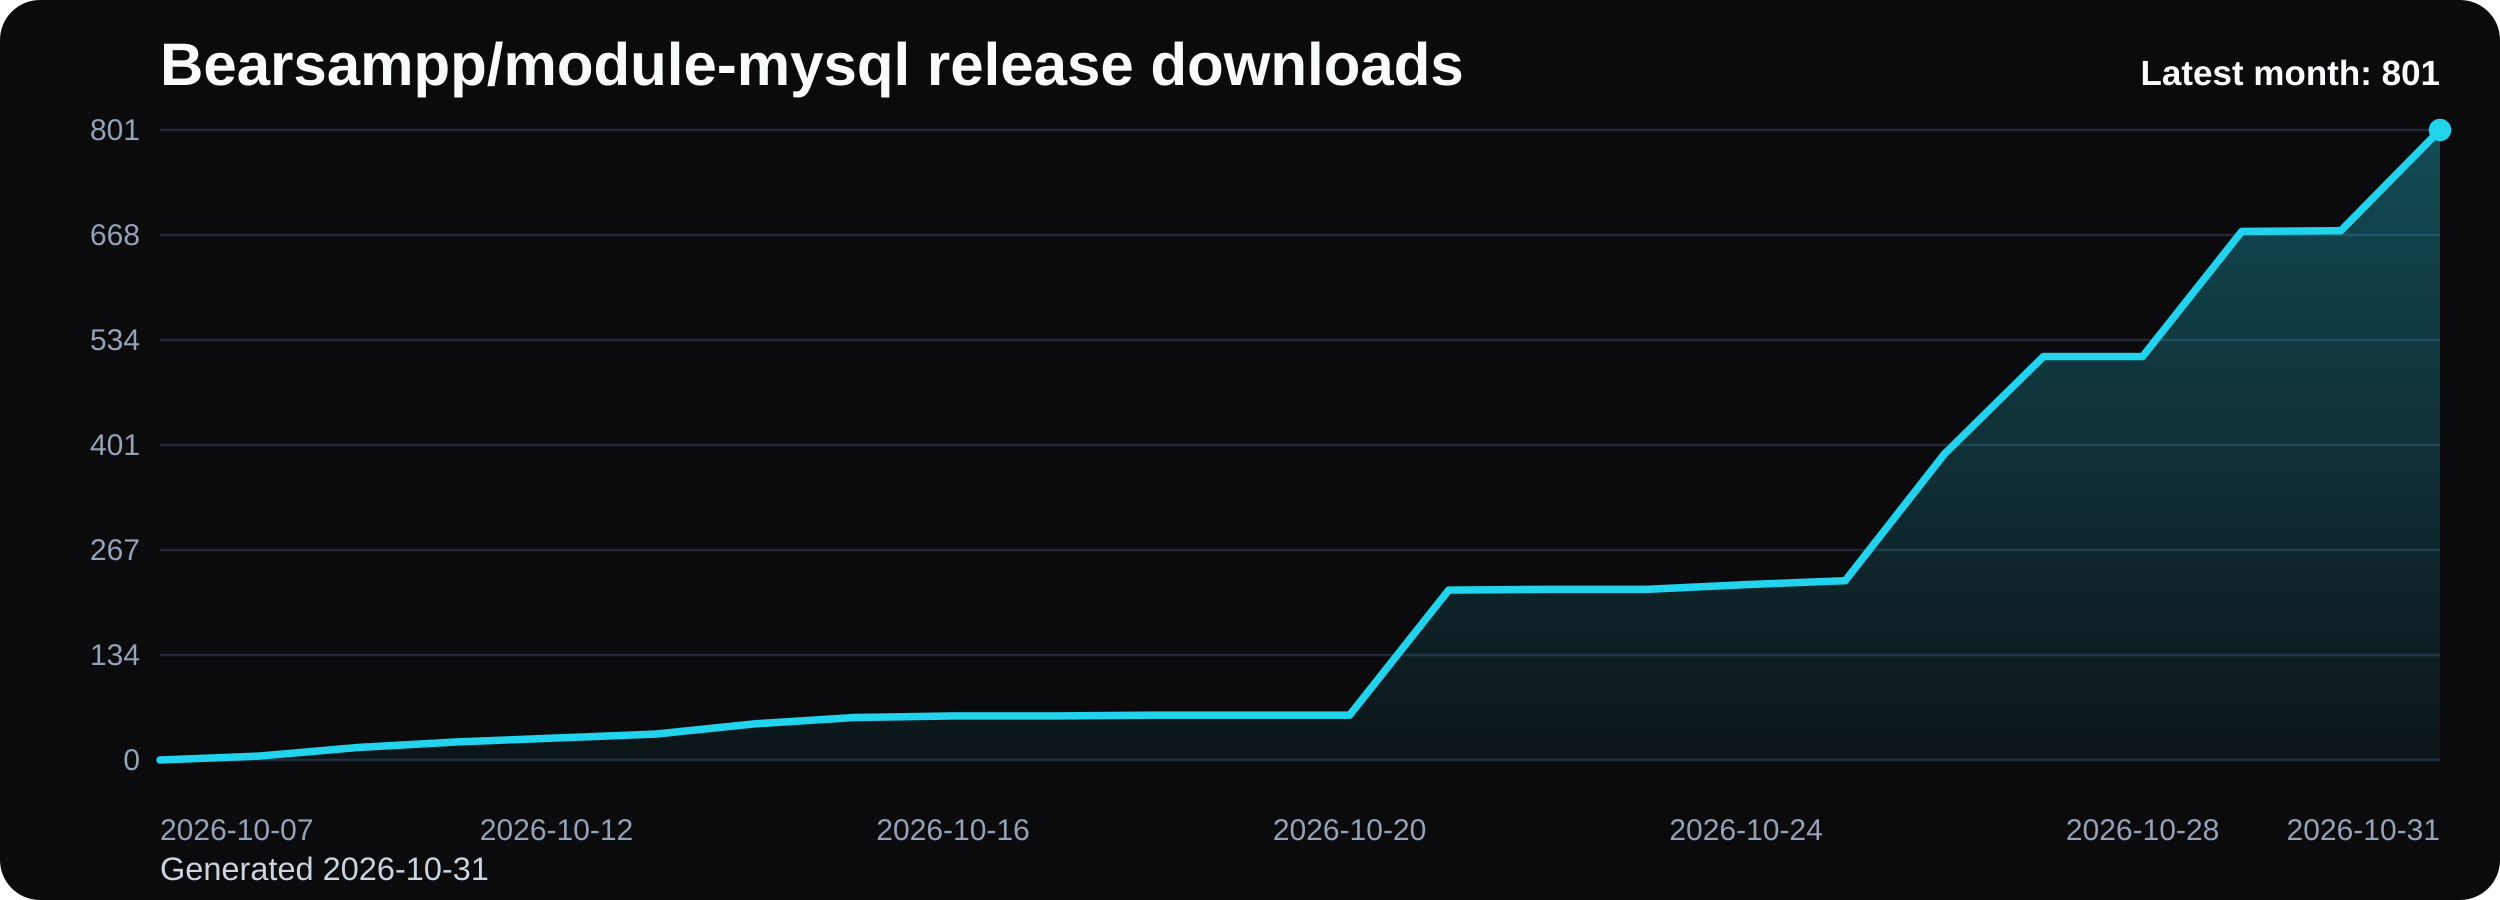
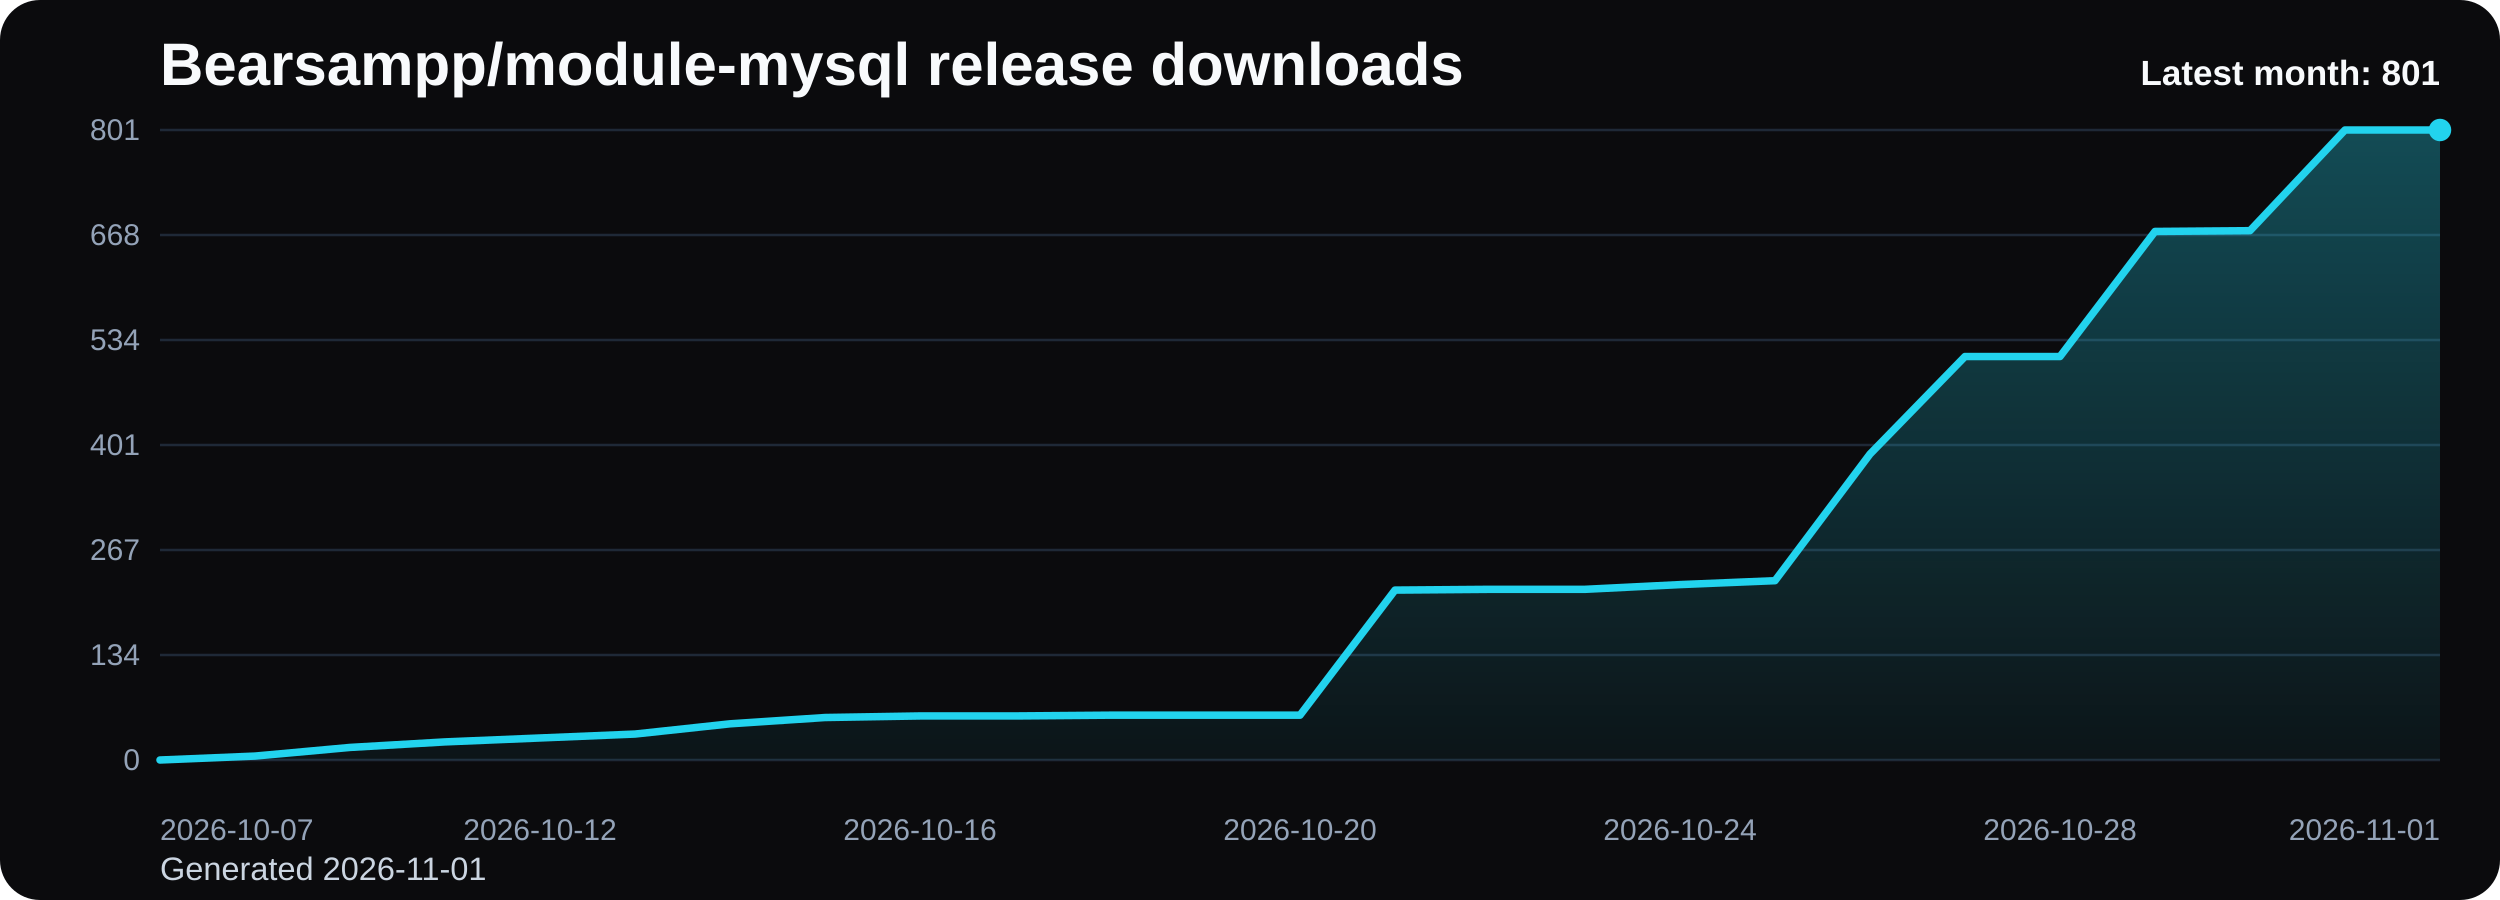
<svg xmlns="http://www.w3.org/2000/svg" viewBox="0 0 1000 360" role="img" aria-label="Bearsampp/module-mysql release downloads chart">
  <defs>
    <linearGradient id="fill-monthly-black" x1="0" y1="0" x2="0" y2="1">
      <stop offset="0%" stop-color="#22d3ee" stop-opacity="0.32" />
      <stop offset="100%" stop-color="#22d3ee" stop-opacity="0.05" />
    </linearGradient>
    <style>
      .bg { fill: #0b0b0d; }
      .title { font: 700 24px Arial, sans-serif; fill: #f8fafc; }
      .sub { font: 400 13px Arial, sans-serif; fill: #cbd5e1; }
      .grid { stroke: #1f2937; stroke-width: 1; }
      .axis { font: 400 12px Arial, sans-serif; fill: #94a3b8; }
      .line { fill: none; stroke: #22d3ee; stroke-width: 3; stroke-linecap: round; stroke-linejoin: round; }
      .dot { fill: #22d3ee; }
      .value { font: 600 11px Arial, sans-serif; fill: #cbd5e1; }
      .latest { font: 700 14px Arial, sans-serif; fill: #f8fafc; }
    </style>
  </defs>
  <rect class="bg" x="0" y="0" width="1000" height="360" rx="16" />
  <text class="title" x="64" y="34">Bearsampp/module-mysql release downloads</text>
-   <text class="sub" x="64" y="352">Generated 2026-10-31</text>
+   <text class="sub" x="64" y="352">Generated 2026-11-01</text>
  <line x1="64" y1="52.00" x2="976" y2="52.00" class="grid" />
  <text x="56" y="56.00" text-anchor="end" class="axis">801</text>
  <line x1="64" y1="94.00" x2="976" y2="94.00" class="grid" />
  <text x="56" y="98.00" text-anchor="end" class="axis">668</text>
  <line x1="64" y1="136.00" x2="976" y2="136.00" class="grid" />
  <text x="56" y="140.00" text-anchor="end" class="axis">534</text>
  <line x1="64" y1="178.00" x2="976" y2="178.00" class="grid" />
  <text x="56" y="182.00" text-anchor="end" class="axis">401</text>
  <line x1="64" y1="220.00" x2="976" y2="220.00" class="grid" />
  <text x="56" y="224.00" text-anchor="end" class="axis">267</text>
  <line x1="64" y1="262.00" x2="976" y2="262.00" class="grid" />
  <text x="56" y="266.00" text-anchor="end" class="axis">134</text>
  <line x1="64" y1="304.00" x2="976" y2="304.00" class="grid" />
  <text x="56" y="308.00" text-anchor="end" class="axis">0</text>
-   <path d="M 64.00 304 L 64.00 304.00 L 103.65 302.43 L 143.30 298.97 L 182.96 296.76 L 222.61 295.19 L 262.26 293.62 L 301.91 289.53 L 341.57 287.01 L 381.22 286.38 L 420.87 286.38 L 460.52 286.07 L 500.17 286.07 L 539.83 286.07 L 579.48 236.04 L 619.13 235.73 L 658.78 235.73 L 698.43 233.84 L 738.09 232.27 L 777.74 181.62 L 817.39 142.61 L 857.04 142.61 L 896.70 92.58 L 936.35 92.27 L 976.00 52.00 L 976.00 304 Z" fill="url(#fill-monthly-black)" />
-   <polyline class="line" points="64.00,304.00 103.65,302.43 143.30,298.97 182.96,296.76 222.61,295.19 262.26,293.62 301.91,289.53 341.57,287.01 381.22,286.38 420.87,286.38 460.52,286.07 500.17,286.07 539.83,286.07 579.48,236.04 619.13,235.73 658.78,235.73 698.43,233.84 738.09,232.27 777.74,181.62 817.39,142.61 857.04,142.61 896.70,92.58 936.35,92.27 976.00,52.00" />
+   <path d="M 64.00 304 L 64.00 304.00 L 102.00 302.43 L 140.00 298.97 L 178.00 296.76 L 216.00 295.19 L 254.00 293.62 L 292.00 289.53 L 330.00 287.01 L 368.00 286.38 L 406.00 286.38 L 444.00 286.07 L 482.00 286.07 L 520.00 286.07 L 558.00 236.04 L 596.00 235.73 L 634.00 235.73 L 672.00 233.84 L 710.00 232.27 L 748.00 181.62 L 786.00 142.61 L 824.00 142.61 L 862.00 92.58 L 900.00 92.27 L 938.00 52.00 L 976.00 52.00 L 976.00 304 Z" fill="url(#fill-monthly-black)" />
+   <polyline class="line" points="64.00,304.00 102.00,302.43 140.00,298.97 178.00,296.76 216.00,295.19 254.00,293.62 292.00,289.53 330.00,287.01 368.00,286.38 406.00,286.38 444.00,286.07 482.00,286.07 520.00,286.07 558.00,236.04 596.00,235.73 634.00,235.73 672.00,233.84 710.00,232.27 748.00,181.62 786.00,142.61 824.00,142.61 862.00,92.58 900.00,92.27 938.00,52.00 976.00,52.00" />
  <circle class="dot" cx="976.00" cy="52.00" r="4.5" />
  <text class="axis" x="64.00" y="336" text-anchor="start">2026-10-07</text>
-   <text class="axis" x="222.61" y="336" text-anchor="middle">2026-10-12</text>
-   <text class="axis" x="381.22" y="336" text-anchor="middle">2026-10-16</text>
-   <text class="axis" x="539.83" y="336" text-anchor="middle">2026-10-20</text>
-   <text class="axis" x="698.43" y="336" text-anchor="middle">2026-10-24</text>
-   <text class="axis" x="857.04" y="336" text-anchor="middle">2026-10-28</text>
-   <text class="axis" x="976.00" y="336" text-anchor="end">2026-10-31</text>
+   <text class="axis" x="216.00" y="336" text-anchor="middle">2026-10-12</text>
+   <text class="axis" x="368.00" y="336" text-anchor="middle">2026-10-16</text>
+   <text class="axis" x="520.00" y="336" text-anchor="middle">2026-10-20</text>
+   <text class="axis" x="672.00" y="336" text-anchor="middle">2026-10-24</text>
+   <text class="axis" x="824.00" y="336" text-anchor="middle">2026-10-28</text>
+   <text class="axis" x="976.00" y="336" text-anchor="end">2026-11-01</text>
  <text class="latest" x="976" y="34" text-anchor="end">Latest month: 801</text>
</svg>
